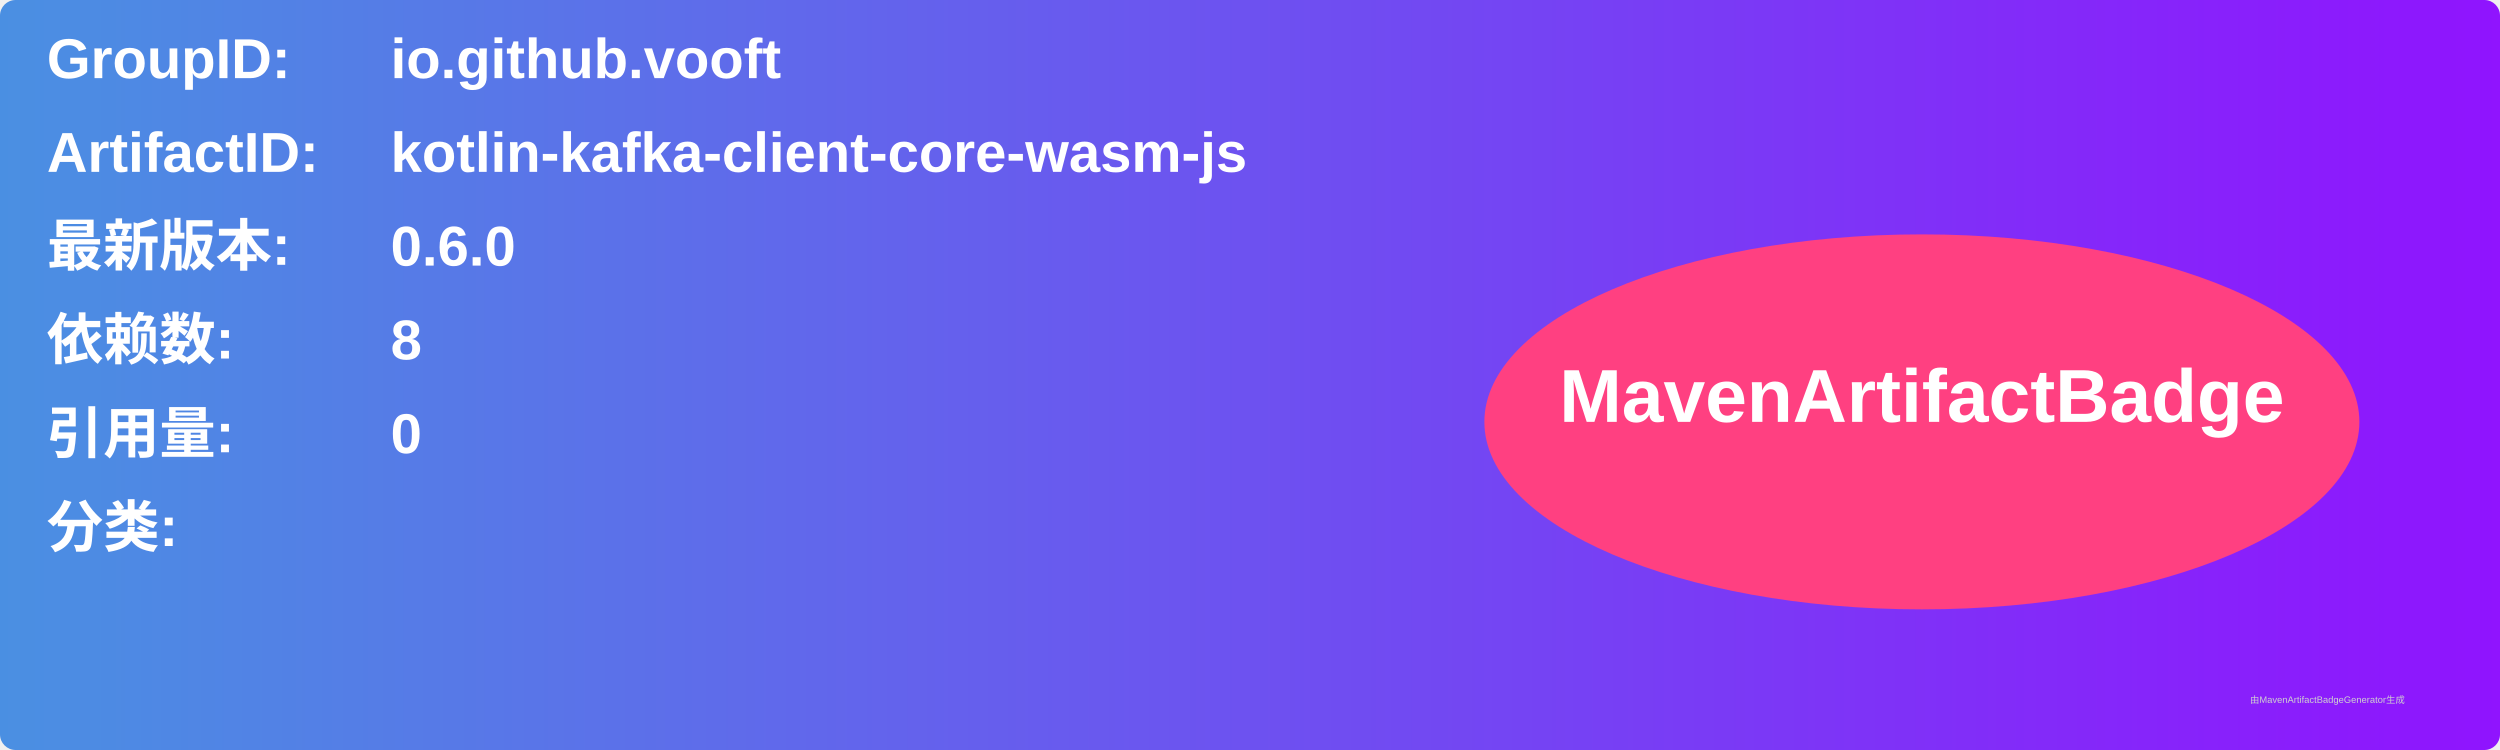
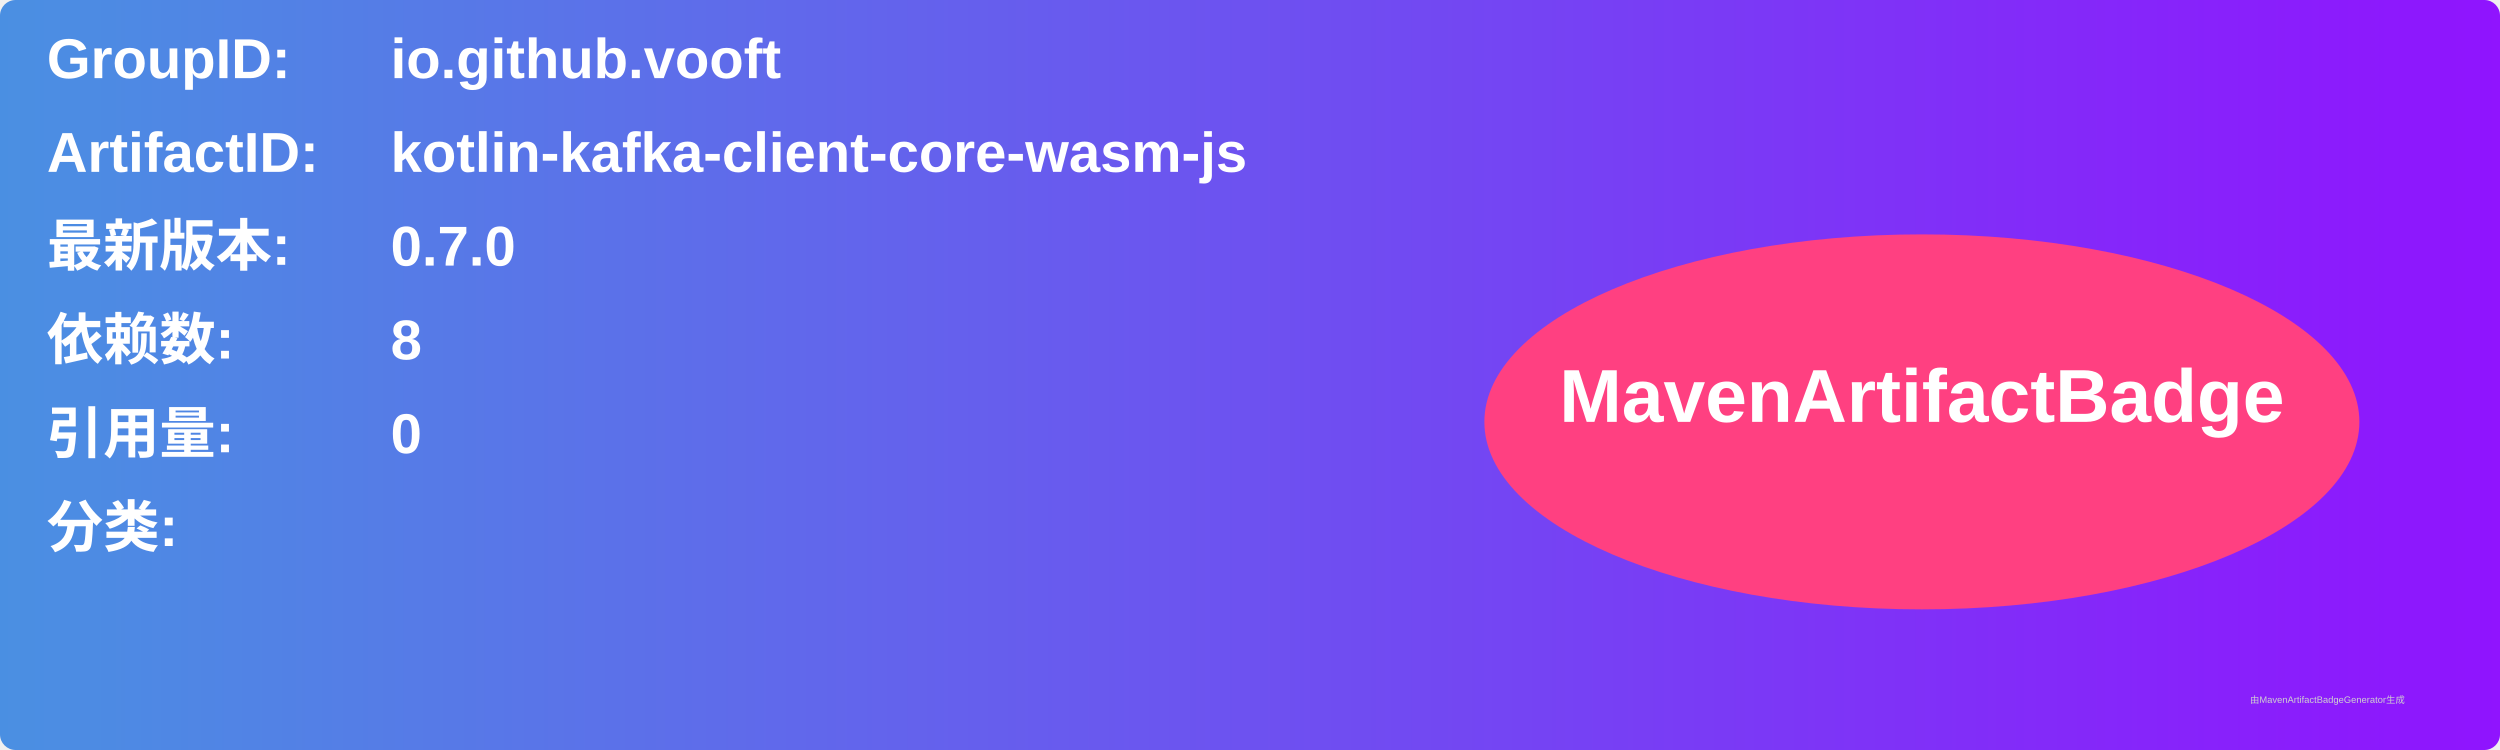
<svg xmlns="http://www.w3.org/2000/svg" width="800" height="240" viewBox="0 0 800 240">
  <linearGradient id="grad" x1="0%" y1="0%" x2="100%" y2="0%">
    <stop offset="0%" stop-color="#4a90e2" />
    <stop offset="100%" stop-color="#9013fe" />
  </linearGradient>
  <rect width="100%" height="100%" rx="5" ry="5" fill="url(#grad)" />
  <g transform="translate(15, 15)">
    <text x="0" y="10" font-family="Arial" font-size="18" fill="white" font-weight="bold" width="260">GroupID:</text>
    <text x="110" y="10" font-family="Arial" font-size="18" fill="white" font-weight="bold" width="460">io.github.vooft</text>
    <text x="0" y="40" font-family="Arial" font-size="18" fill="white" font-weight="bold" width="260">ArtifactID:</text>
    <text x="110" y="40" font-family="Arial" font-size="18" fill="white" font-weight="bold" width="460">kotlin-kafka-client-core-wasm-js</text>
    <text x="0" y="70" font-family="Arial" font-size="18" fill="white" font-weight="bold">最新版本:</text>
    <text x="110" y="70" font-family="Arial" font-size="18" fill="white" font-weight="bold">
-       <tspan font-weight="bold">0.6.0</tspan>
+       <tspan font-weight="bold">0.7.0</tspan>
    </text>
    <text x="0" y="100" font-family="Arial" font-size="18" fill="white" font-weight="bold">依赖数: </text>
    <text x="110" y="100" font-family="Arial" font-size="18" fill="white">
      <tspan font-weight="bold">8</tspan>
    </text>
    <text x="0" y="130" font-family="Arial" font-size="18" fill="white" font-weight="bold">引用量: </text>
    <text x="110" y="130" font-family="Arial" font-size="18" fill="white">
      <tspan font-weight="bold">0</tspan>
    </text>
    <text x="0" y="160" font-family="Arial" font-size="18" fill="white" font-weight="bold">分类:</text>
    <text x="10" y="190" font-family="Arial" font-size="10" fill="white">
      <tspan font-weight="bold" />
    </text>
    <ellipse cx="600" cy="120" rx="140" ry="60" fill="#ff4081" />
    <text x="600" y="120" text-anchor="middle" font-family="Arial" font-size="24" fill="white" font-weight="bold">MavenArtifactBadge</text>
  </g>
  <text x="720" y="225" font-family="Arial" font-size="3" fill="#d0d0d0">由MavenArtifactBadgeGenerator生成</text>
</svg>
